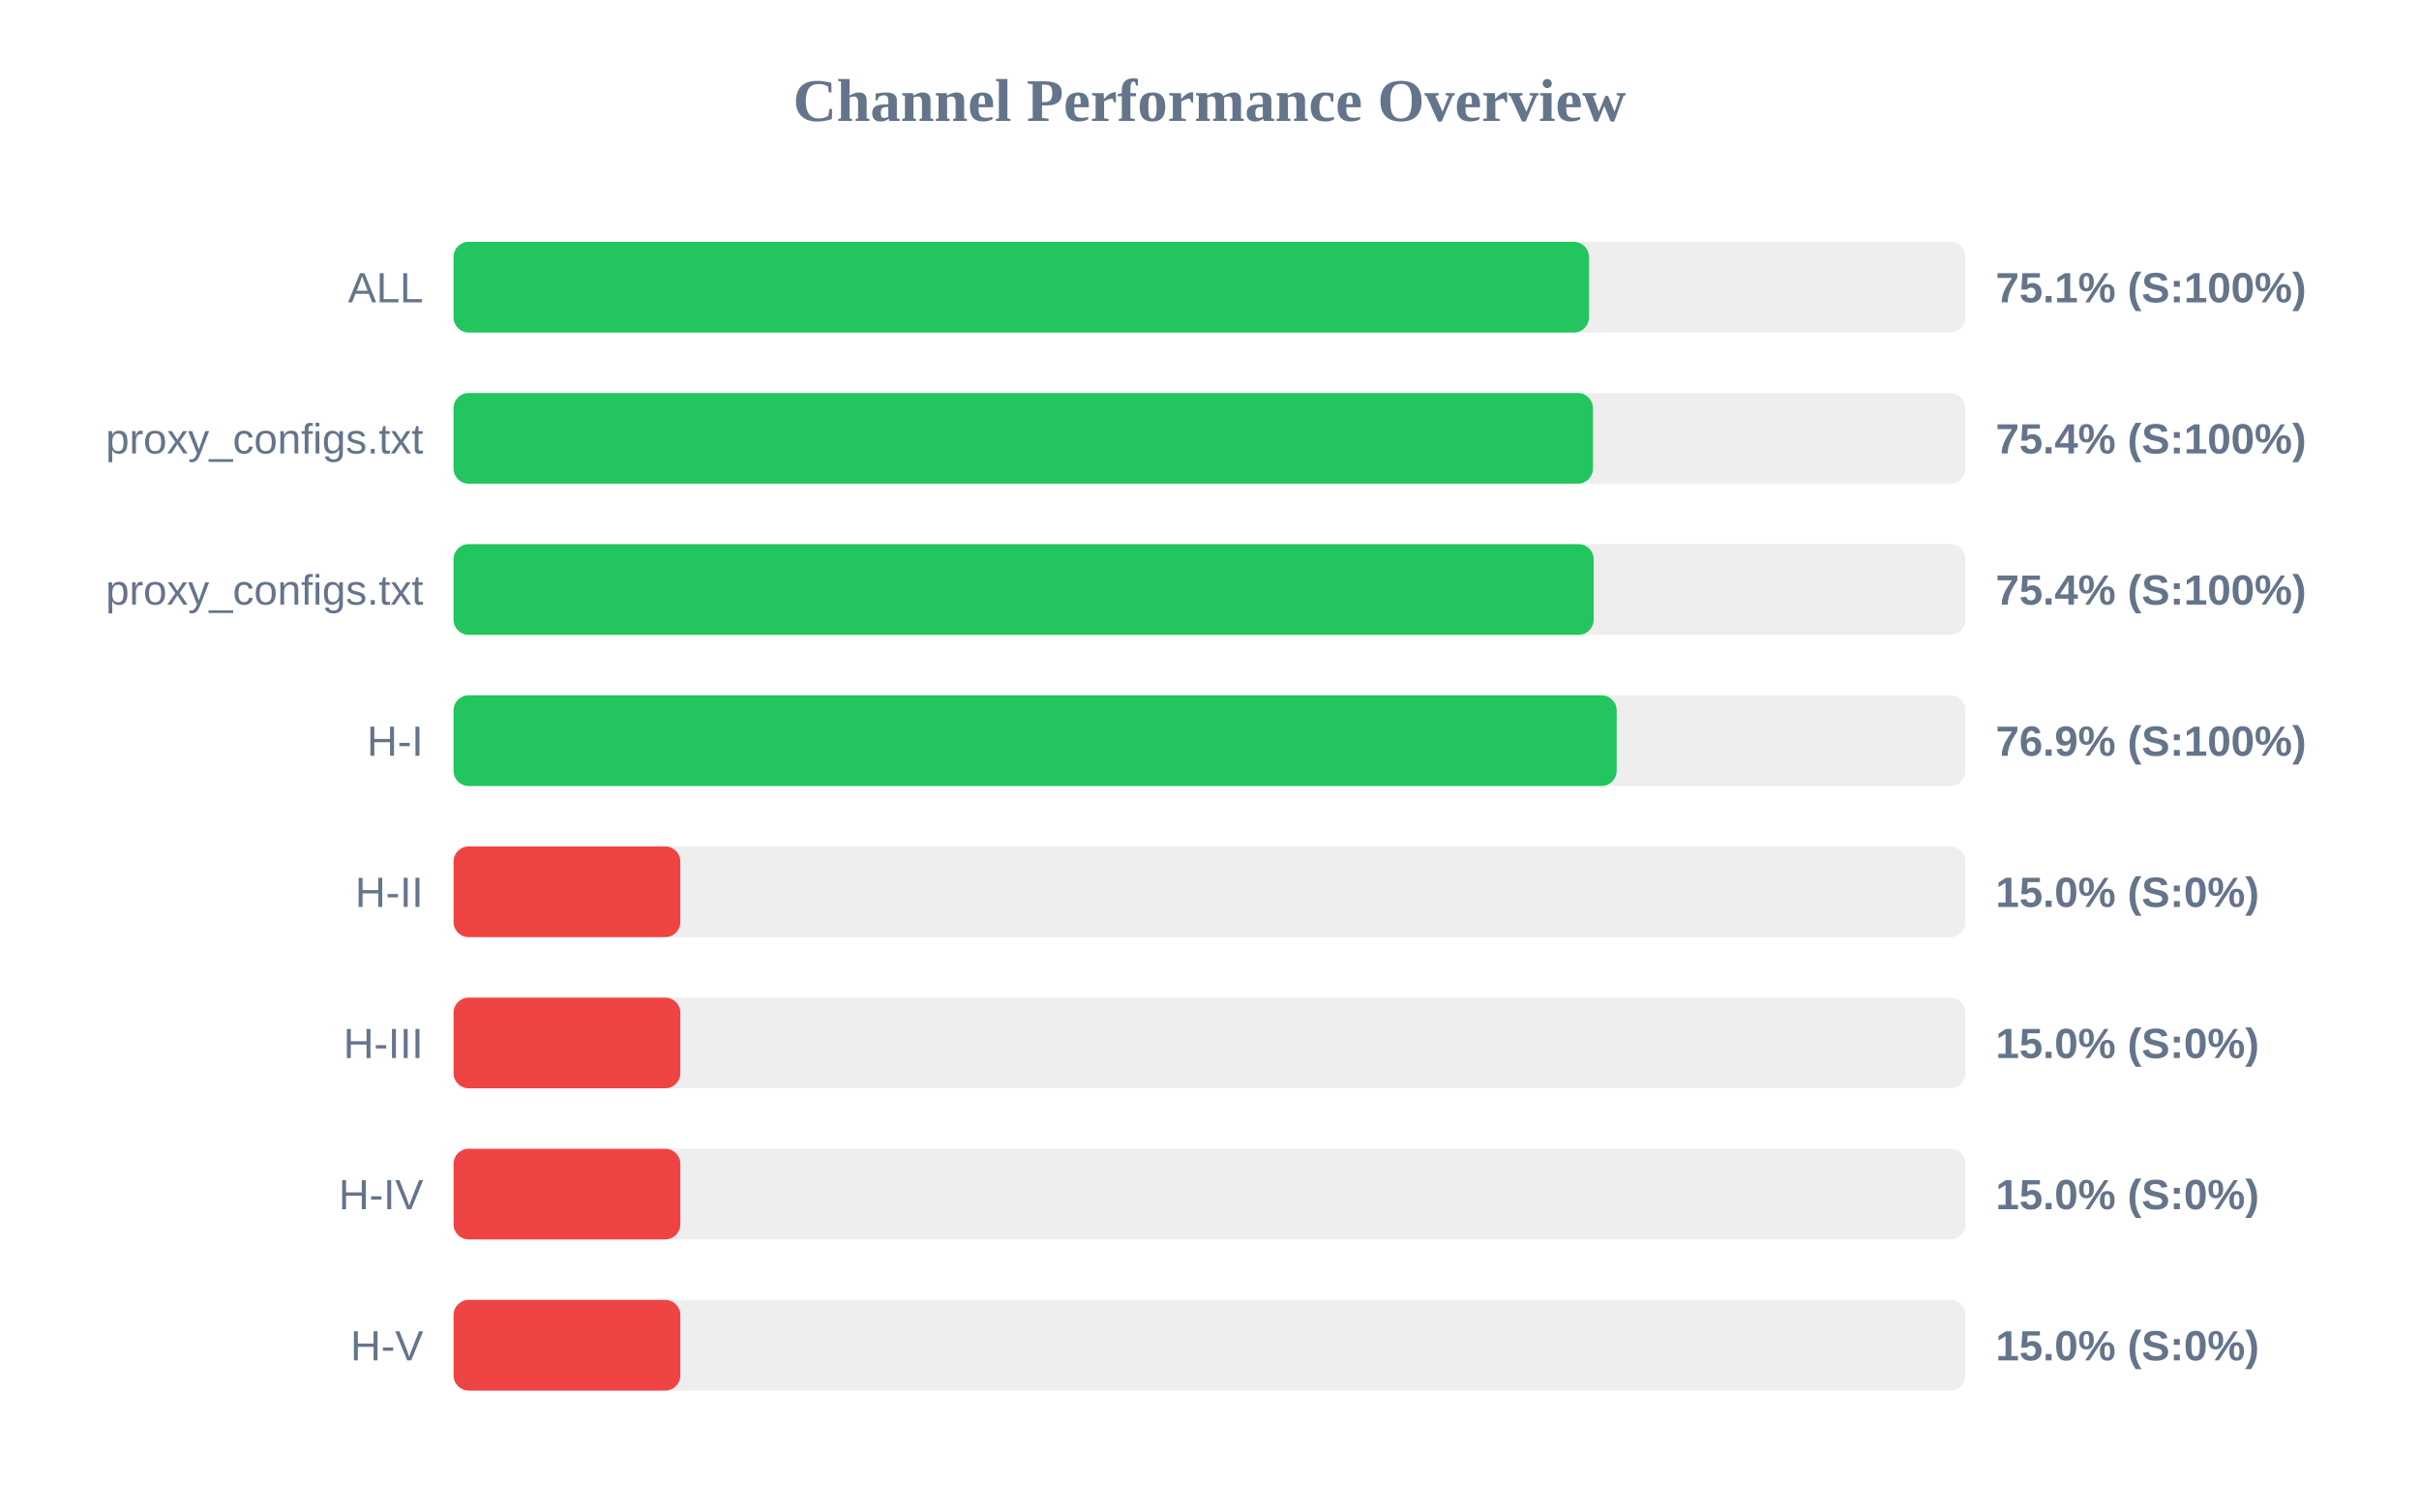
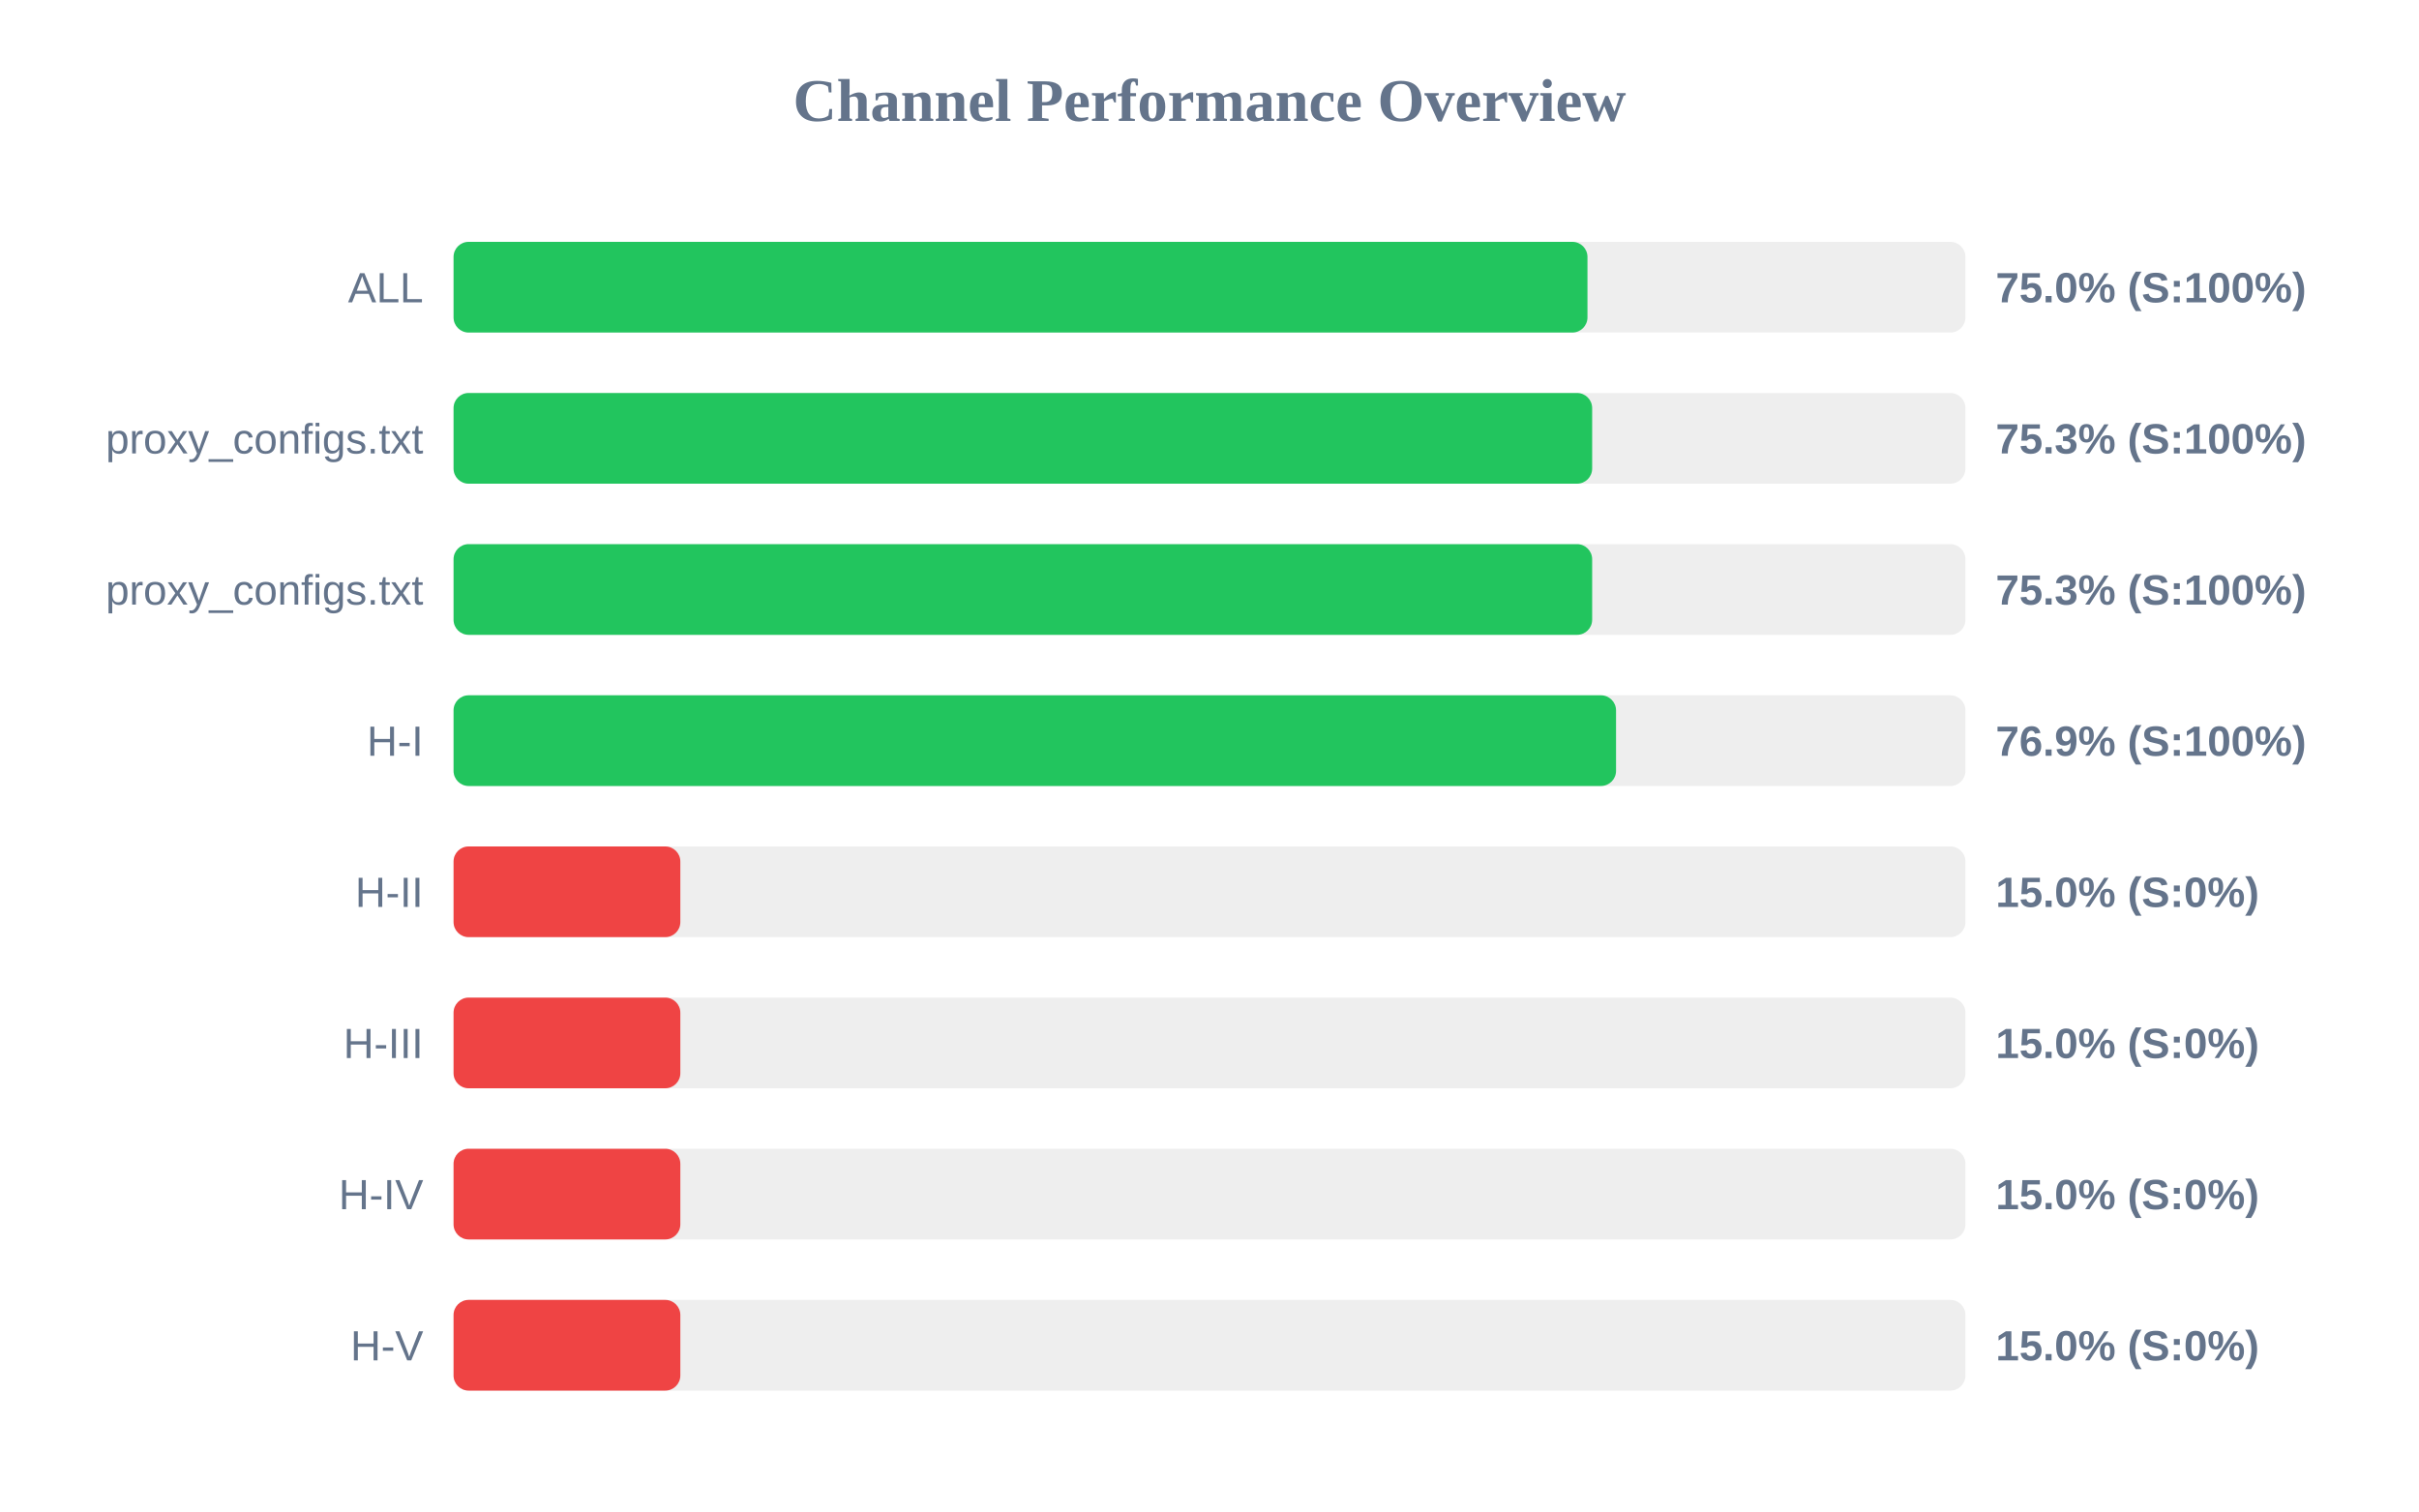
<svg xmlns="http://www.w3.org/2000/svg" width="800" height="500" version="1.1">
  <style>
        .row { font: 14px Arial; fill: #64748b; }
        .score { font: bold 14px Arial; fill: #64748b; }
    </style>
  <text x="400" y="40" text-anchor="middle" font-size="20px" font-weight="bold" fill="#64748b">Channel Performance Overview</text>
  <rect x="150" y="80" width="500" height="30" fill="#eee" rx="5" />
-   <rect x="150" y="80" width="375.5" height="30" fill="#22c55e" rx="5" />
+   <rect x="150" y="80" width="375.0" height="30" fill="#22c55e" rx="5" />
  <text x="140" y="100" text-anchor="end" class="row">ALL</text>
-   <text x="660" y="100" text-anchor="start" class="score">75.1% (S:100%)</text>
+   <text x="660" y="100" text-anchor="start" class="score">75.0% (S:100%)</text>
  <rect x="150" y="130" width="500" height="30" fill="#eee" rx="5" />
-   <rect x="150" y="130" width="376.8" height="30" fill="#22c55e" rx="5" />
+   <rect x="150" y="130" width="376.55" height="30" fill="#22c55e" rx="5" />
  <text x="140" y="150" text-anchor="end" class="row">proxy_configs.txt</text>
-   <text x="660" y="150" text-anchor="start" class="score">75.4% (S:100%)</text>
+   <text x="660" y="150" text-anchor="start" class="score">75.3% (S:100%)</text>
  <rect x="150" y="180" width="500" height="30" fill="#eee" rx="5" />
-   <rect x="150" y="180" width="377.05" height="30" fill="#22c55e" rx="5" />
+   <rect x="150" y="180" width="376.55" height="30" fill="#22c55e" rx="5" />
  <text x="140" y="200" text-anchor="end" class="row">proxy_configs.txt</text>
-   <text x="660" y="200" text-anchor="start" class="score">75.4% (S:100%)</text>
+   <text x="660" y="200" text-anchor="start" class="score">75.3% (S:100%)</text>
  <rect x="150" y="230" width="500" height="30" fill="#eee" rx="5" />
-   <rect x="150" y="230" width="384.65" height="30" fill="#22c55e" rx="5" />
+   <rect x="150" y="230" width="384.45" height="30" fill="#22c55e" rx="5" />
  <text x="140" y="250" text-anchor="end" class="row">H-I</text>
  <text x="660" y="250" text-anchor="start" class="score">76.9% (S:100%)</text>
  <rect x="150" y="280" width="500" height="30" fill="#eee" rx="5" />
  <rect x="150" y="280" width="75.0" height="30" fill="#ef4444" rx="5" />
  <text x="140" y="300" text-anchor="end" class="row">H-II</text>
  <text x="660" y="300" text-anchor="start" class="score">15.0% (S:0%)</text>
  <rect x="150" y="330" width="500" height="30" fill="#eee" rx="5" />
  <rect x="150" y="330" width="75.0" height="30" fill="#ef4444" rx="5" />
  <text x="140" y="350" text-anchor="end" class="row">H-III</text>
  <text x="660" y="350" text-anchor="start" class="score">15.0% (S:0%)</text>
  <rect x="150" y="380" width="500" height="30" fill="#eee" rx="5" />
  <rect x="150" y="380" width="75.0" height="30" fill="#ef4444" rx="5" />
  <text x="140" y="400" text-anchor="end" class="row">H-IV</text>
  <text x="660" y="400" text-anchor="start" class="score">15.0% (S:0%)</text>
  <rect x="150" y="430" width="500" height="30" fill="#eee" rx="5" />
  <rect x="150" y="430" width="75.0" height="30" fill="#ef4444" rx="5" />
  <text x="140" y="450" text-anchor="end" class="row">H-V</text>
  <text x="660" y="450" text-anchor="start" class="score">15.0% (S:0%)</text>
</svg>
